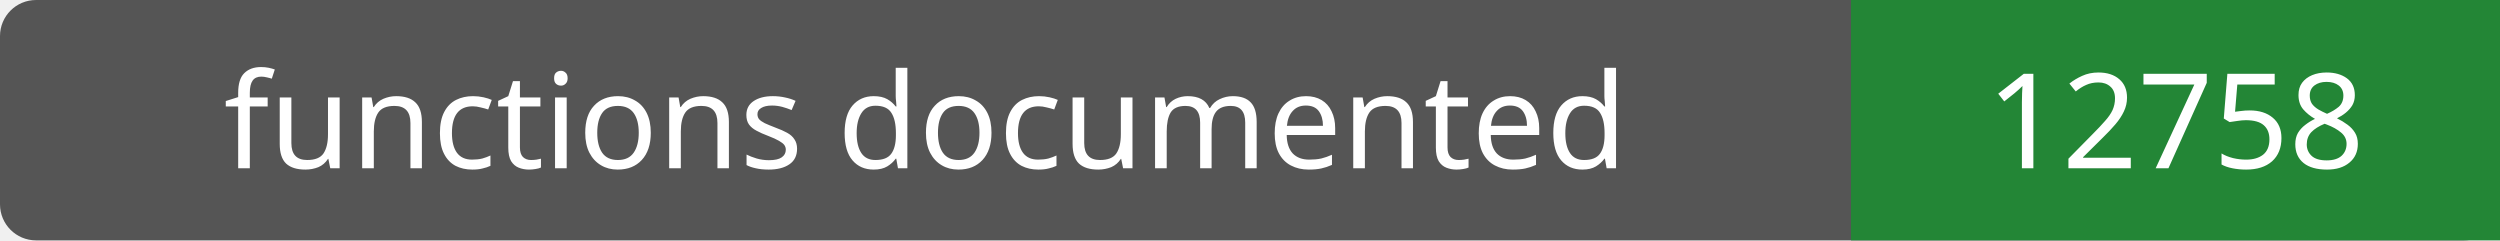
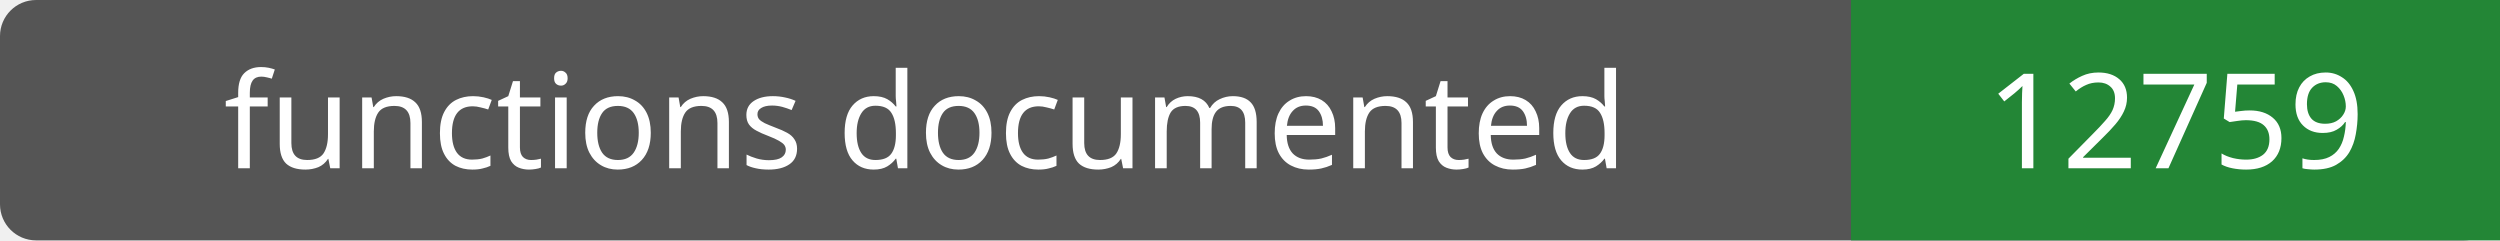
- <svg xmlns="http://www.w3.org/2000/svg" width="208" height="20" role="img" aria-label="functions documented: 12758">
+ <svg xmlns="http://www.w3.org/2000/svg" width="208" height="20" role="img" aria-label="functions documented: 12759">
  <rect width="208" height="20" rx="3" fill="#555" />
  <path fill="#238636" d="M154 0h54v20H154z" />
  <g fill="#fff" text-anchor="middle" font-family="Verdana,sans-serif" font-size="11">
    <text x="77.0" y="14">functions documented</text>
-     <text x="181.0" y="14">12758</text>
+     <text x="181.0" y="14">12759</text>
  </g>
</svg>
